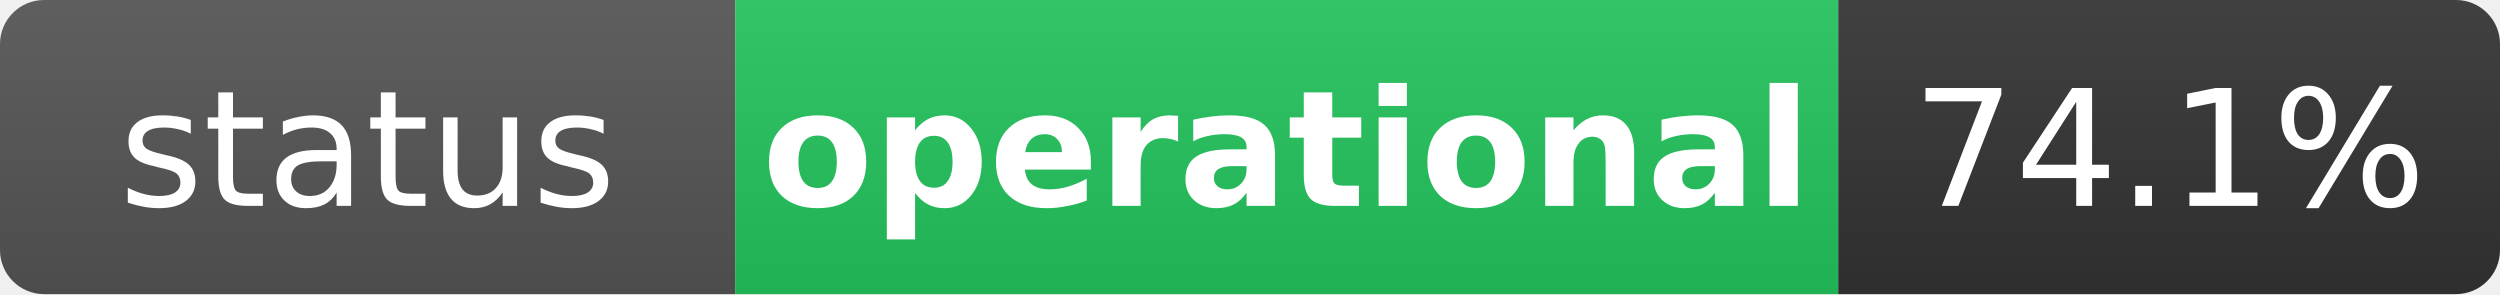
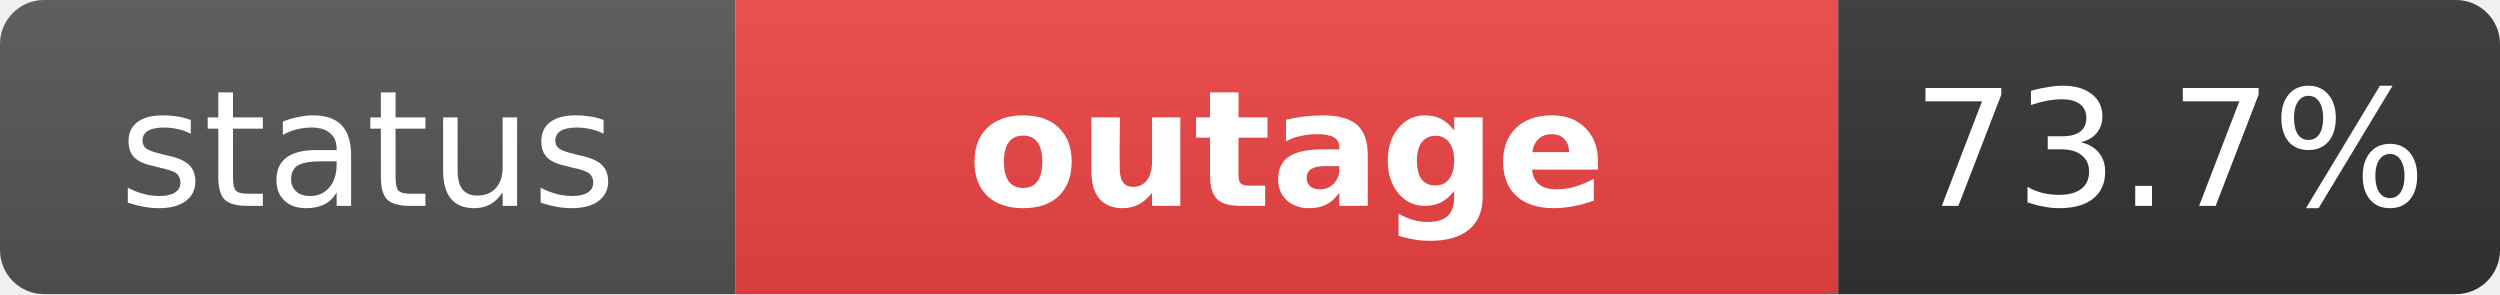
- <svg xmlns="http://www.w3.org/2000/svg" width="170" height="20" role="img" aria-label="status: operational">
+ <svg xmlns="http://www.w3.org/2000/svg" width="170" height="20" role="img" aria-label="status: outage">
  <linearGradient id="s" x2="0" y2="100%">
    <stop offset="0" stop-color="#bbb" stop-opacity=".1" />
    <stop offset="1" stop-opacity=".1" />
  </linearGradient>
  <clipPath id="r">
    <rect width="170" height="20" rx="3" fill="#fff" />
  </clipPath>
  <g clip-path="url(#r)">
    <rect width="50" height="20" fill="#555" />
-     <rect x="50" width="75" height="20" fill="#22c55e" />
+     <rect x="50" width="75" height="20" fill="#ef4444" />
    <rect x="125" width="45" height="20" fill="#333" />
    <rect width="170" height="20" fill="url(#s)" />
  </g>
  <g fill="#fff" text-anchor="middle" font-family="Verdana,Geneva,DejaVu Sans,sans-serif" text-rendering="geometricPrecision" font-size="11">
    <text x="25" y="14" fill="#fff">status</text>
-     <text x="87.5" y="14" fill="#fff" font-weight="bold">operational</text>
-     <text x="147.5" y="14" fill="#fff">74.1%</text>
+     <text x="87.5" y="14" fill="#fff" font-weight="bold">outage</text>
+     <text x="147.5" y="14" fill="#fff">73.7%</text>
  </g>
</svg>
